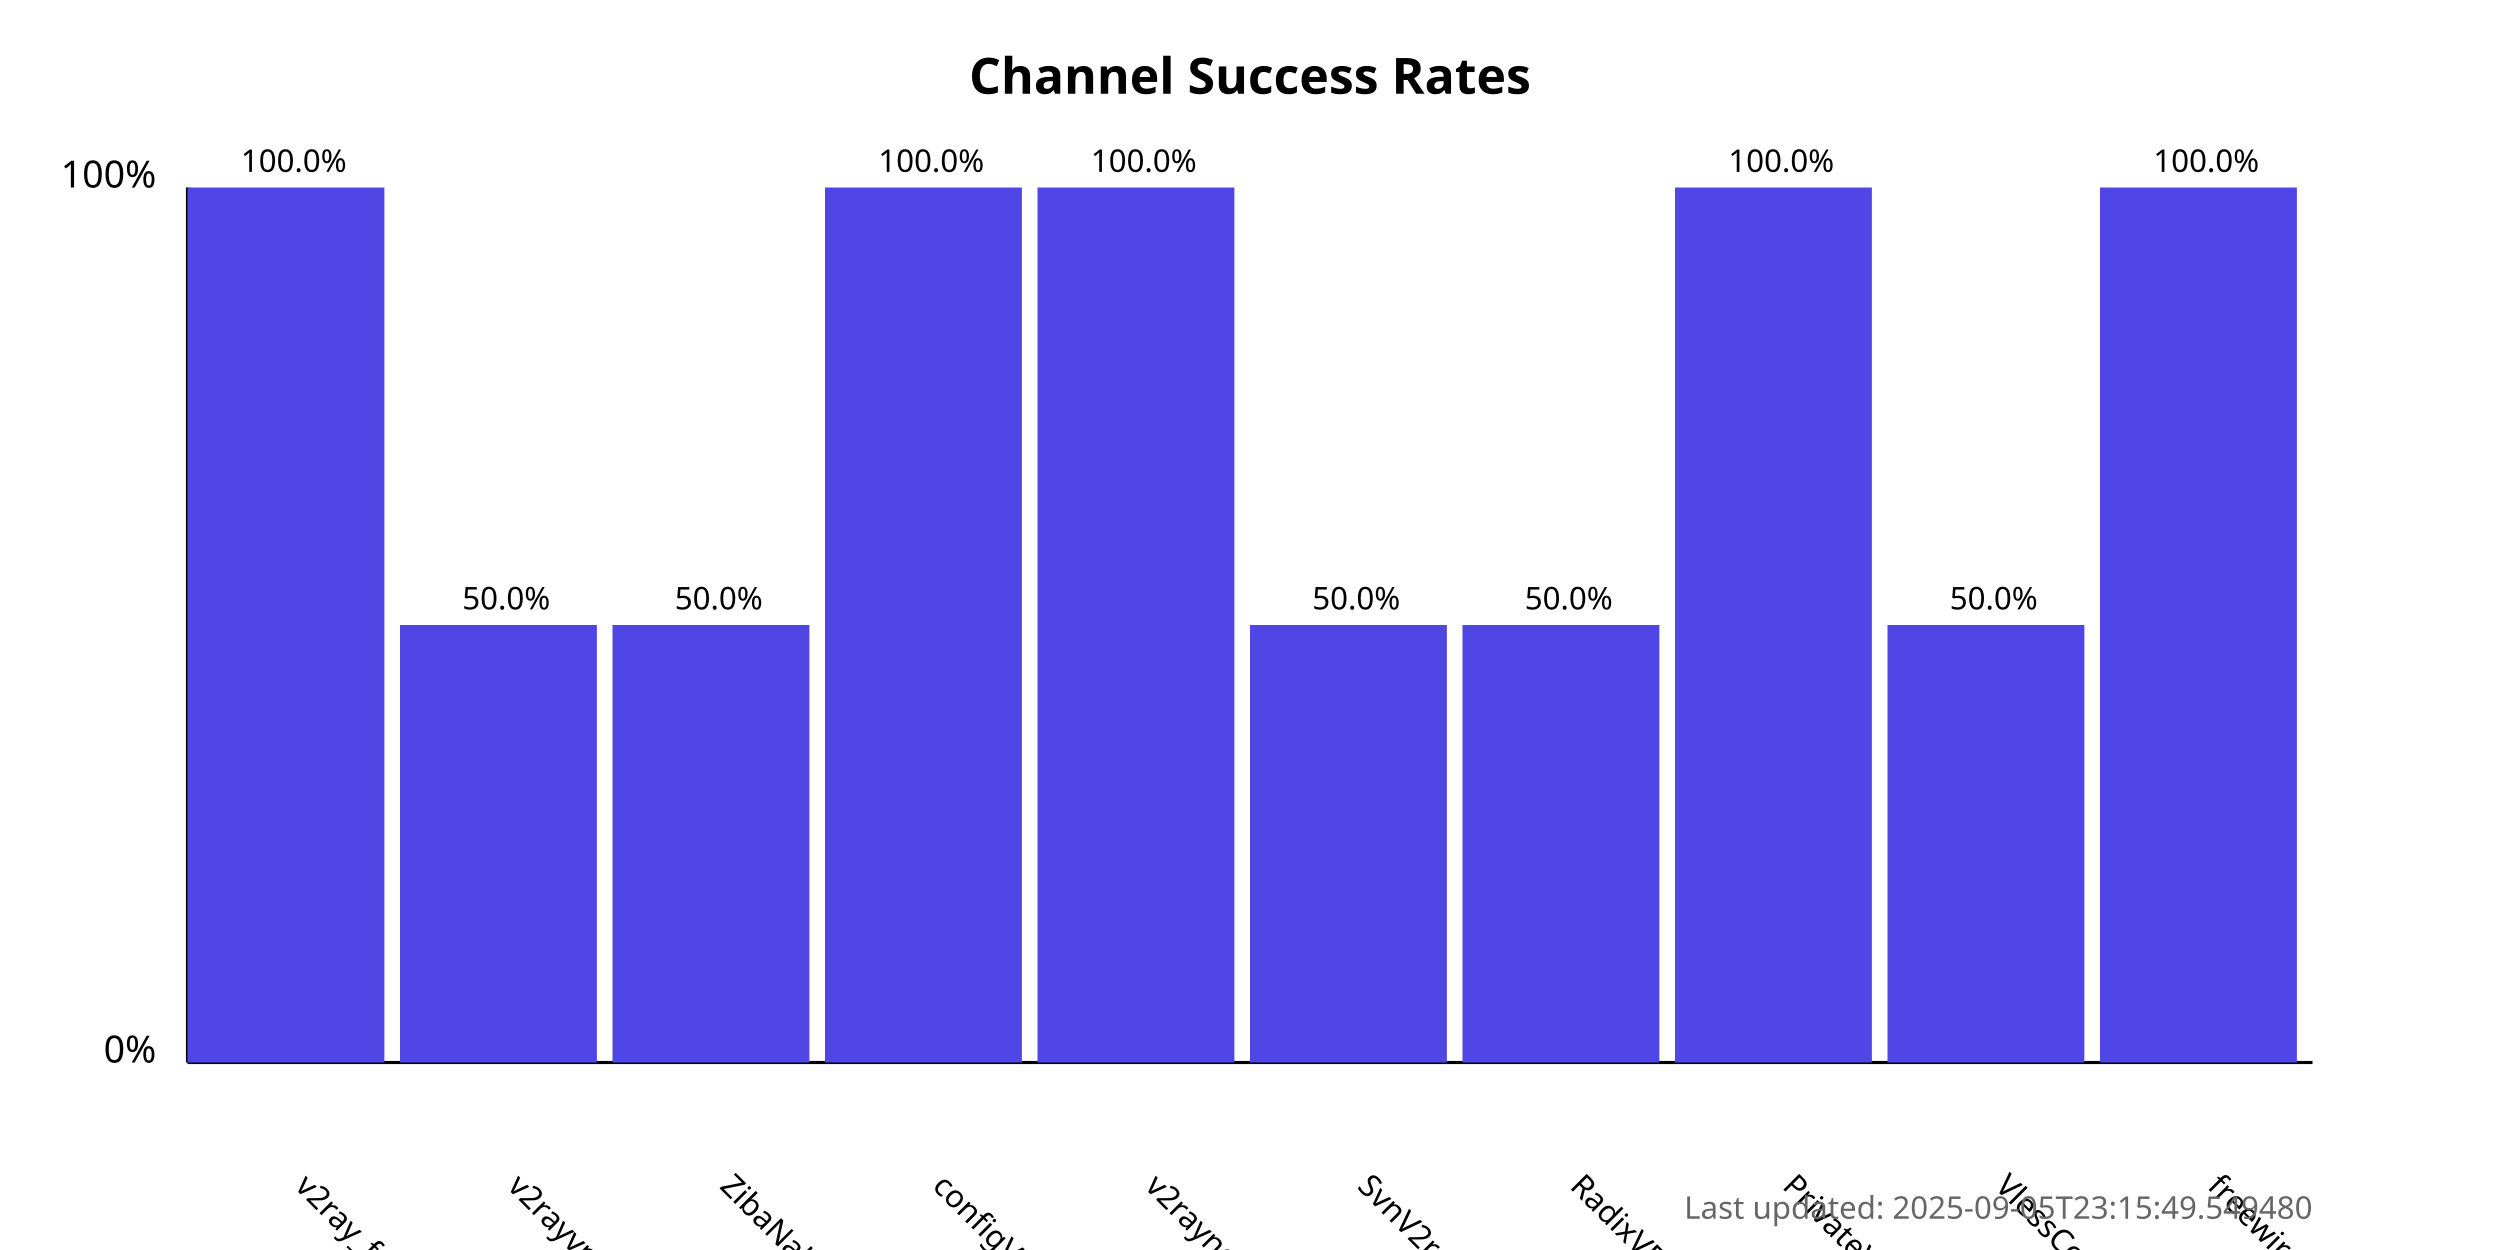
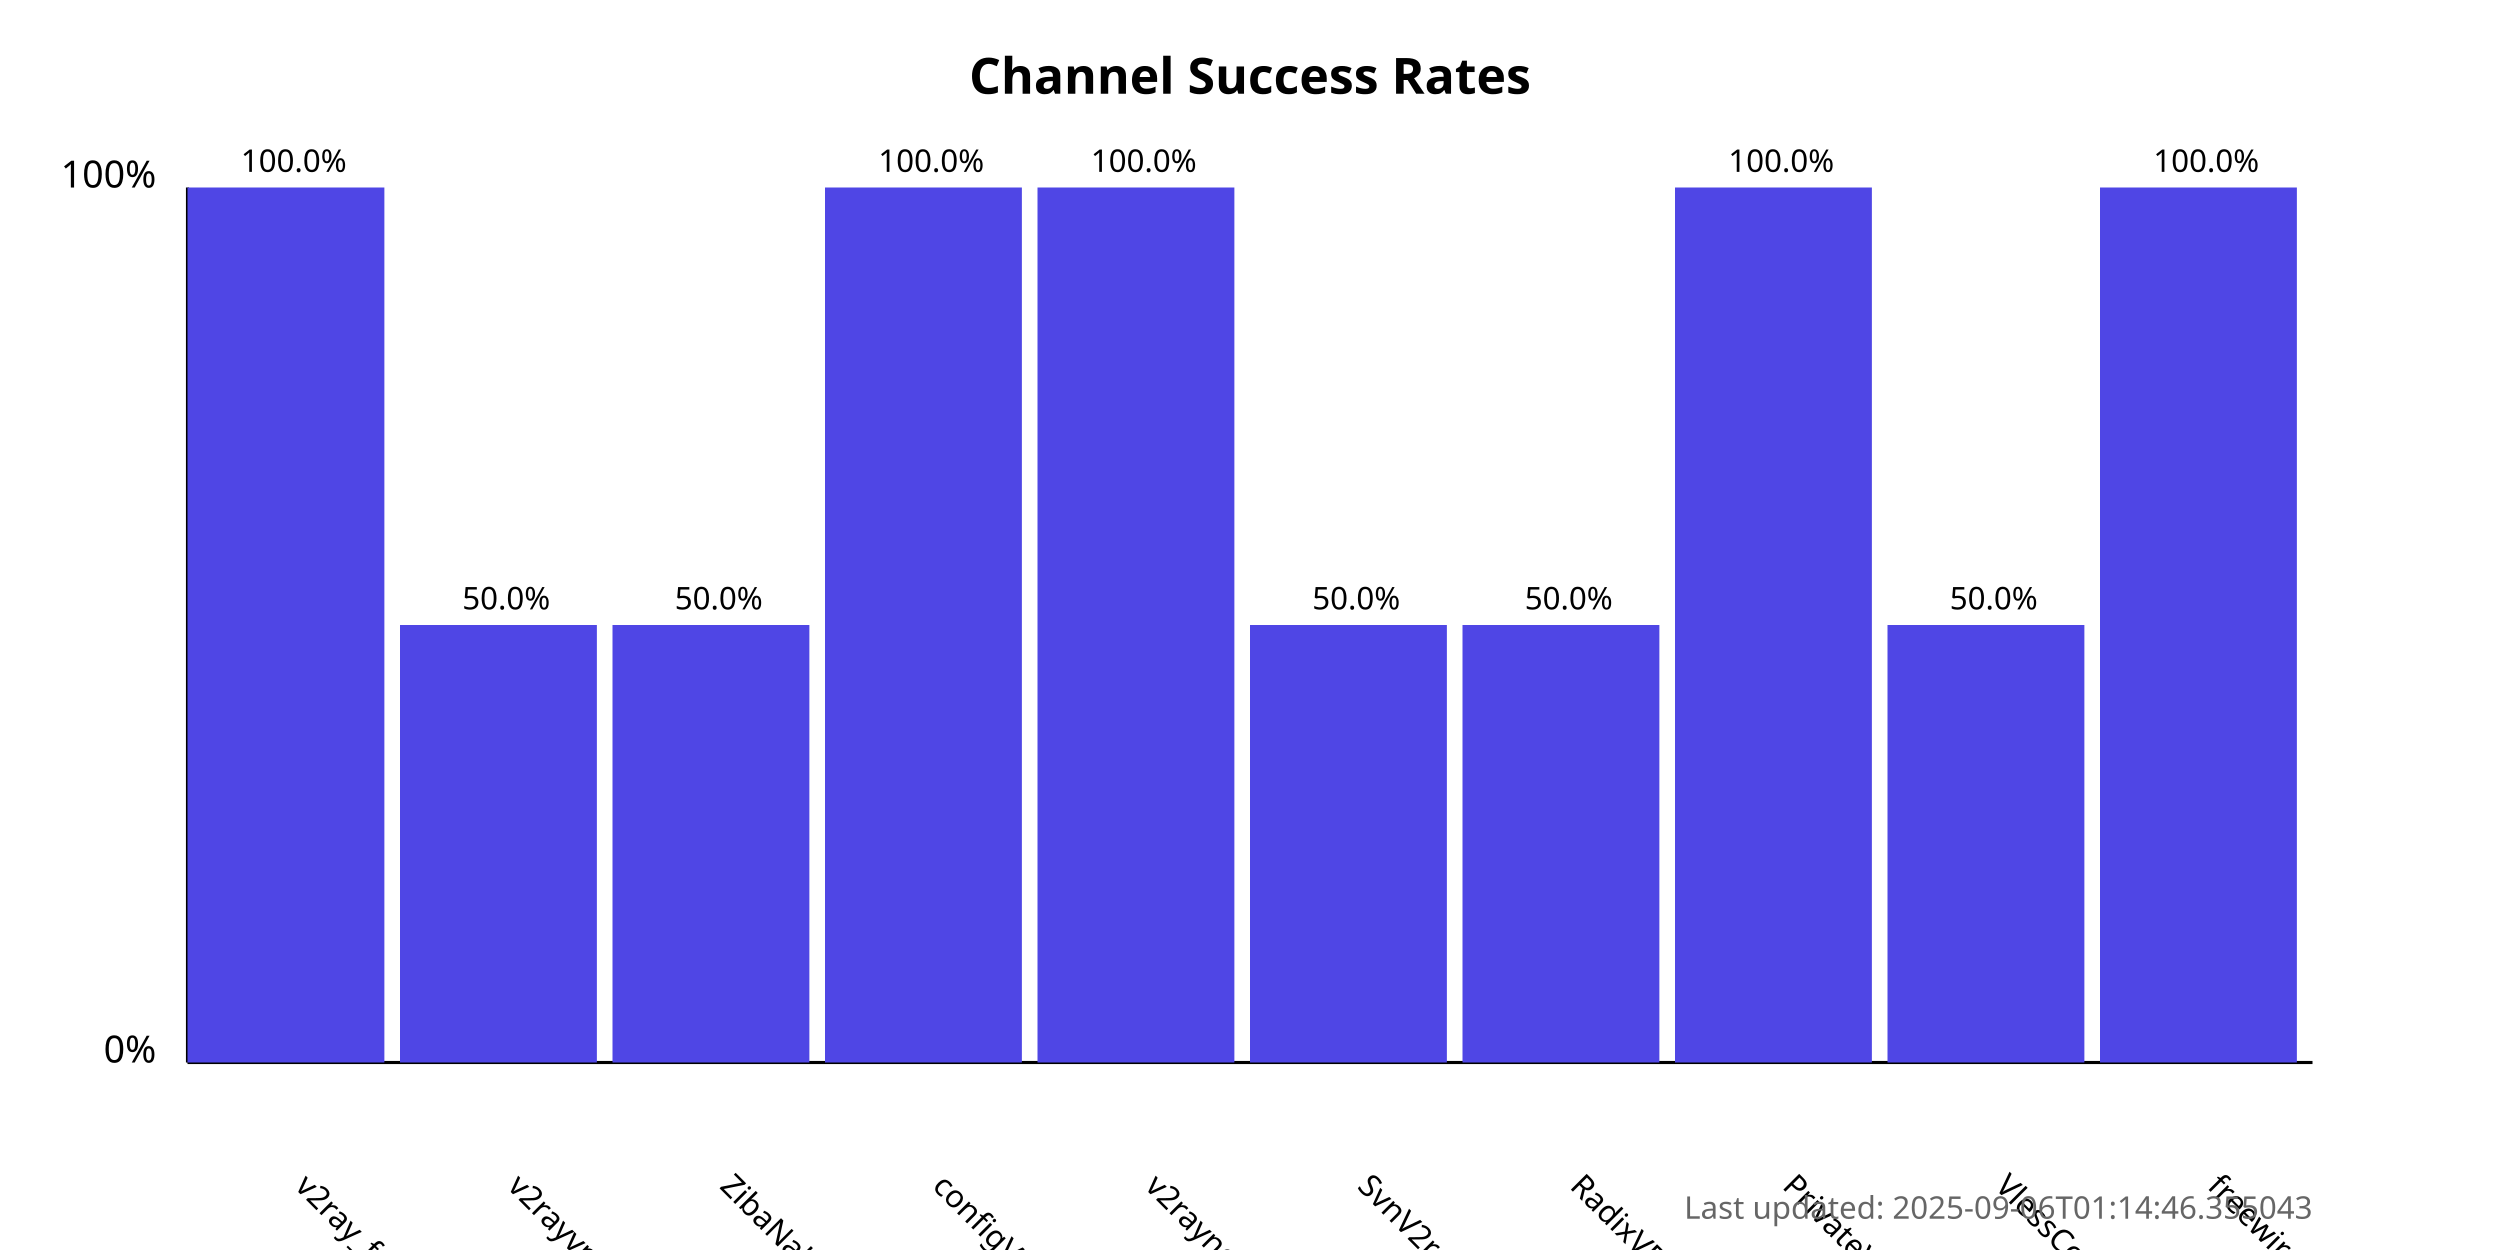
<svg xmlns="http://www.w3.org/2000/svg" width="800" height="400">
  <style>
            .chart-title { font: bold 16px sans-serif; }
            .axis-label { font: 12px sans-serif; }
            .tick-label { font: 10px sans-serif; }
            .bar { fill: #4f46e5; }
            .bar:hover { fill: #6366f1; }
            .timestamp { font: 10px sans-serif; fill: #666; }
        </style>
  <text x="400.0" y="30" text-anchor="middle" class="chart-title">
            Channel Success Rates
        </text>
  <line x1="60" y1="340" x2="60" y2="60" stroke="black" stroke-width="1" />
  <line x1="60" y1="340" x2="740" y2="340" stroke="black" stroke-width="1" />
  <text x="50" y="340" text-anchor="end" class="axis-label">0%</text>
  <text x="50" y="60" text-anchor="end" class="axis-label">100%</text>
  <g>
    <rect x="60" y="60.0" width="63.0" height="280.0" class="bar" />
    <text x="94.0" y="380" transform="rotate(45, 94.0, 380)" text-anchor="start" class="tick-label">
                v2ray_free_conf
            </text>
    <text x="94.0" y="55.0" text-anchor="middle" class="tick-label">
                100.0%
            </text>
  </g>
  <g>
    <rect x="128.0" y="200.0" width="63.0" height="140.0" class="bar" />
    <text x="162.0" y="380" transform="rotate(45, 162.0, 380)" text-anchor="start" class="tick-label">
                v2rayvpno
            </text>
    <text x="162.0" y="195.0" text-anchor="middle" class="tick-label">
                50.0%
            </text>
  </g>
  <g>
    <rect x="196.0" y="200.0" width="63.0" height="140.0" class="bar" />
    <text x="230.0" y="380" transform="rotate(45, 230.0, 380)" text-anchor="start" class="tick-label">
                ZibaNabz
            </text>
    <text x="230.0" y="195.0" text-anchor="middle" class="tick-label">
                50.0%
            </text>
  </g>
  <g>
    <rect x="264.0" y="60.0" width="63.0" height="280.0" class="bar" />
    <text x="298.0" y="380" transform="rotate(45, 298.0, 380)" text-anchor="start" class="tick-label">
                configV2rayForFree
            </text>
    <text x="298.0" y="55.0" text-anchor="middle" class="tick-label">
                100.0%
            </text>
  </g>
  <g>
    <rect x="332.0" y="60.0" width="63.0" height="280.0" class="bar" />
    <text x="366.0" y="380" transform="rotate(45, 366.0, 380)" text-anchor="start" class="tick-label">
                v2rayngvpn
            </text>
    <text x="366.0" y="55.0" text-anchor="middle" class="tick-label">
                100.0%
            </text>
  </g>
  <g>
    <rect x="400.0" y="200.0" width="63.0" height="140.0" class="bar" />
    <text x="434.0" y="380" transform="rotate(45, 434.0, 380)" text-anchor="start" class="tick-label">
                SvnV2ray
            </text>
    <text x="434.0" y="195.0" text-anchor="middle" class="tick-label">
                50.0%
            </text>
  </g>
  <g>
    <rect x="468.0" y="200.0" width="63.0" height="140.0" class="bar" />
    <text x="502.0" y="380" transform="rotate(45, 502.0, 380)" text-anchor="start" class="tick-label">
                RadixVPN
            </text>
    <text x="502.0" y="195.0" text-anchor="middle" class="tick-label">
                50.0%
            </text>
  </g>
  <g>
    <rect x="536.0" y="60.0" width="63.0" height="280.0" class="bar" />
    <text x="570.0" y="380" transform="rotate(45, 570.0, 380)" text-anchor="start" class="tick-label">
                PrivateVPNs
            </text>
    <text x="570.0" y="55.0" text-anchor="middle" class="tick-label">
                100.0%
            </text>
  </g>
  <g>
    <rect x="604.0" y="200.0" width="63.0" height="140.0" class="bar" />
    <text x="638.0" y="380" transform="rotate(45, 638.0, 380)" text-anchor="start" class="tick-label">
                VlessConfig
            </text>
    <text x="638.0" y="195.0" text-anchor="middle" class="tick-label">
                50.0%
            </text>
  </g>
  <g>
    <rect x="672.0" y="60.0" width="63.0" height="280.0" class="bar" />
    <text x="706.0" y="380" transform="rotate(45, 706.0, 380)" text-anchor="start" class="tick-label">
                freewireguard
            </text>
    <text x="706.0" y="55.0" text-anchor="middle" class="tick-label">
                100.0%
            </text>
  </g>
  <text x="740" y="390" text-anchor="end" class="timestamp">
-             Last updated: 2025-09-05T23:15:49.549480
+             Last updated: 2025-09-06T01:14:46.355043
        </text>
</svg>
